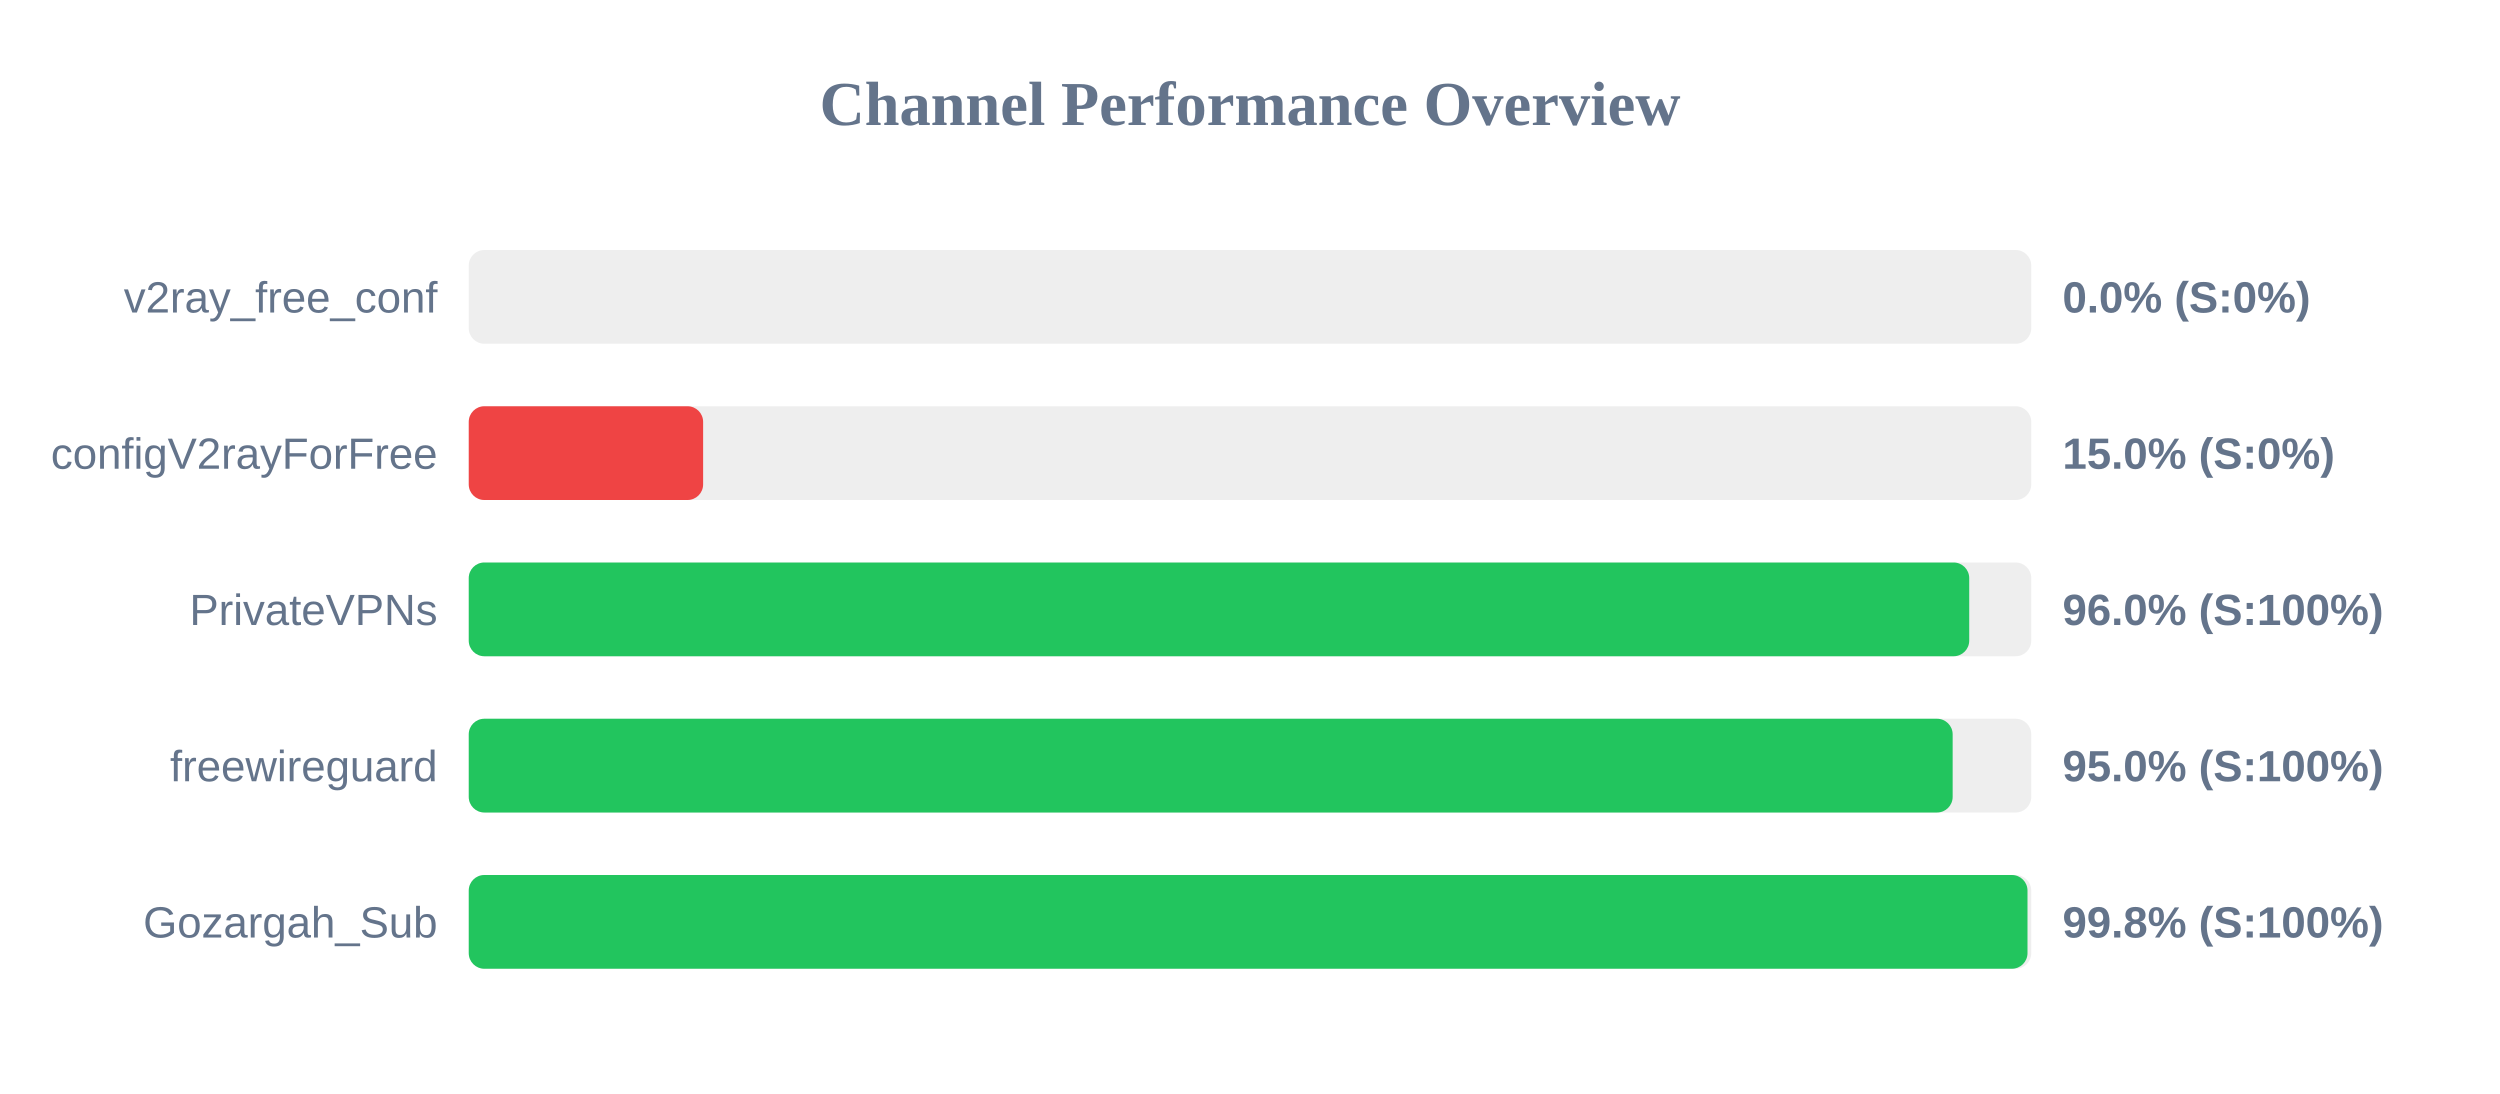
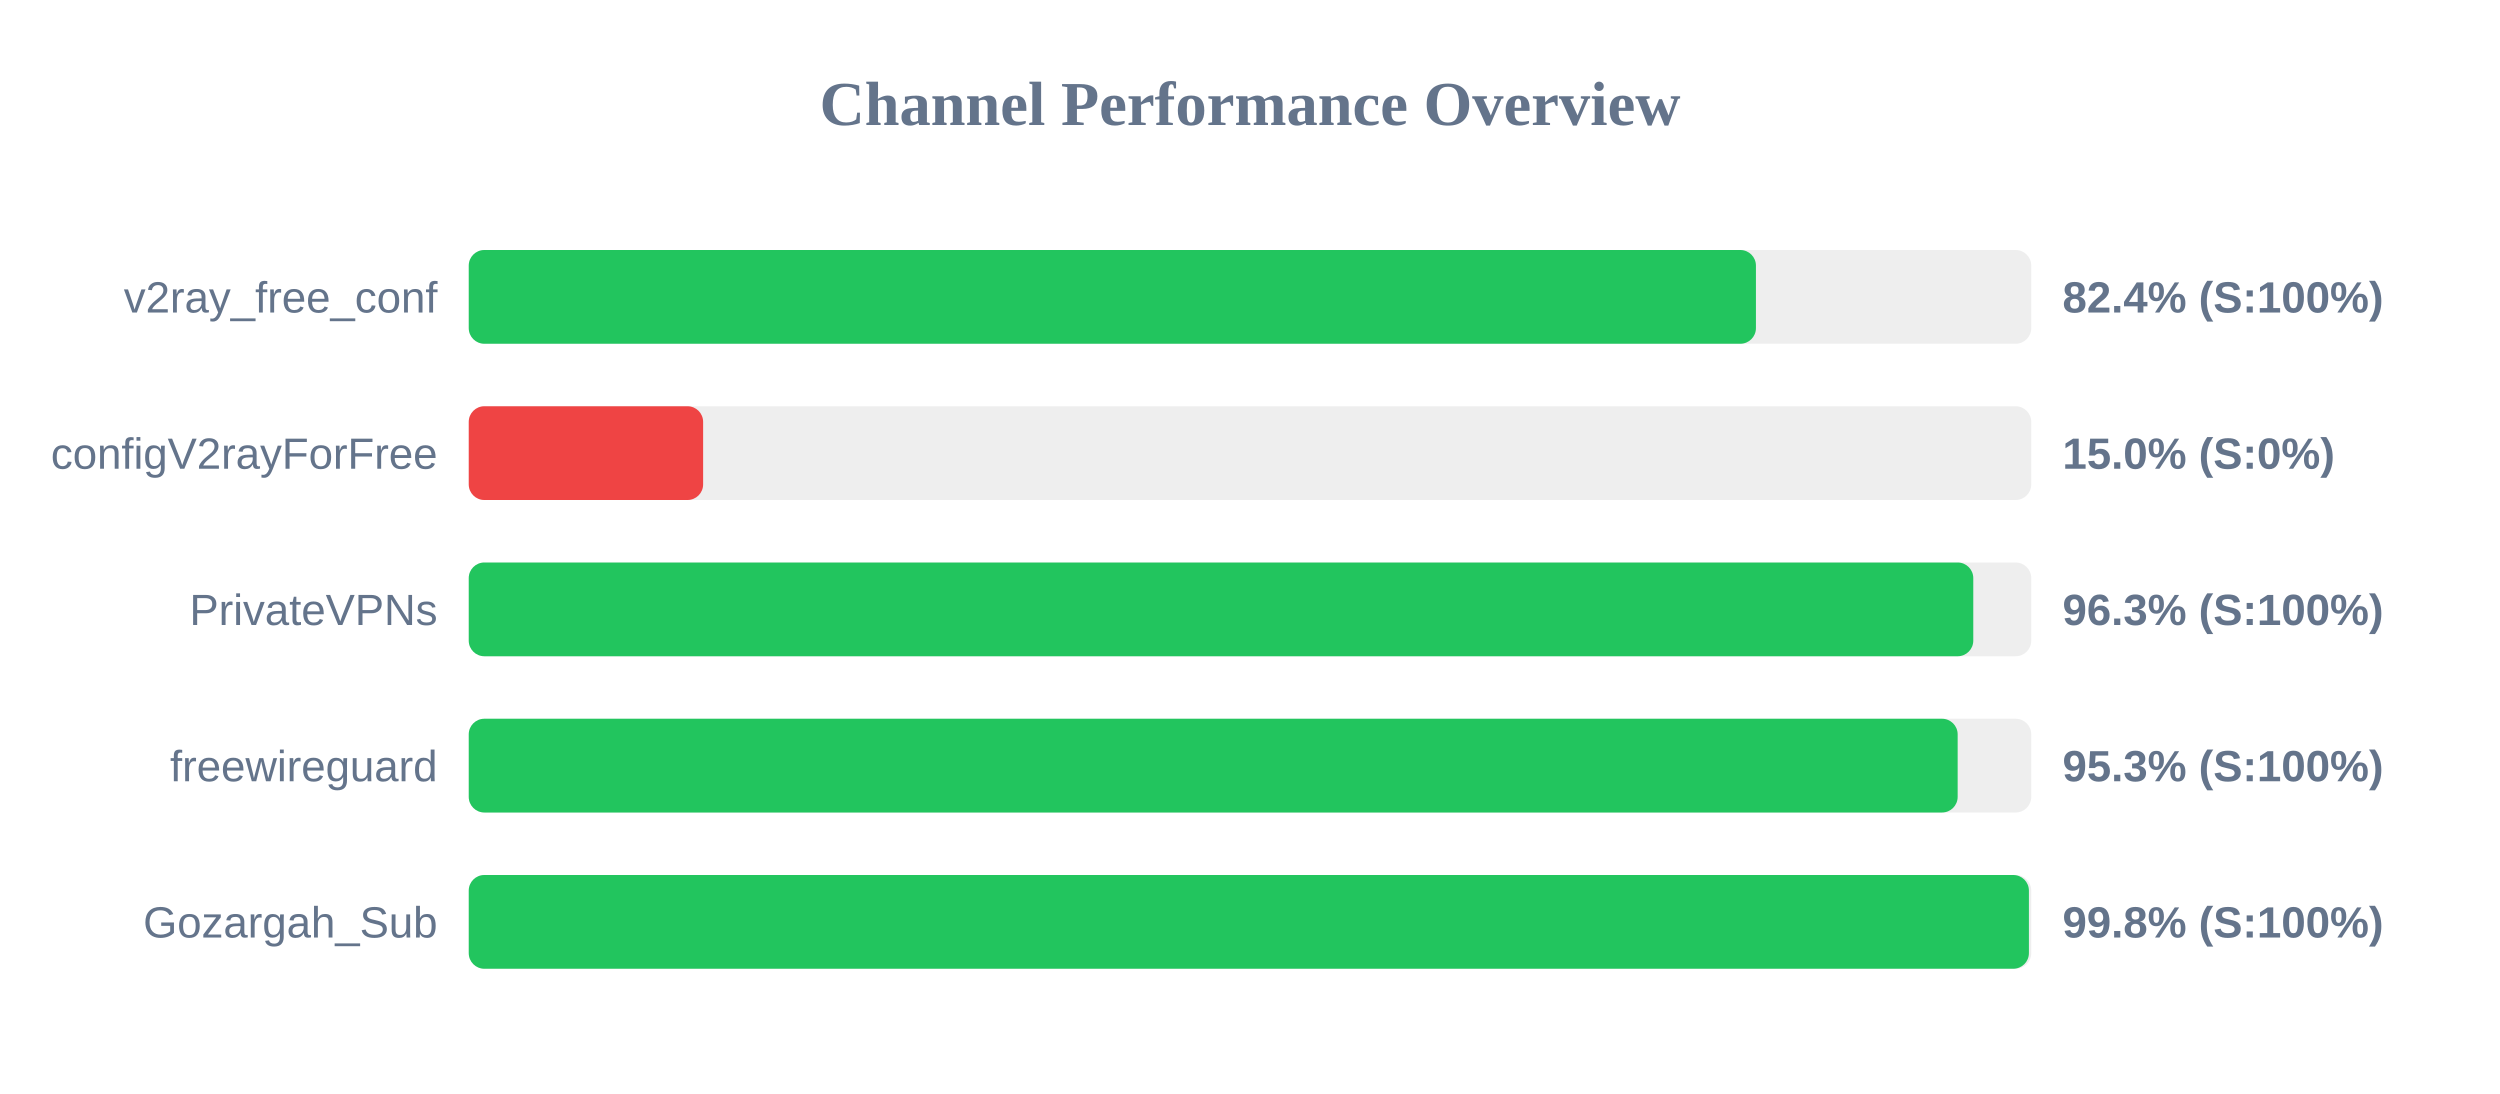
<svg xmlns="http://www.w3.org/2000/svg" width="800" height="350" version="1.1">
  <style>
        .row { font: 14px Arial; fill: #64748b; }
        .score { font: bold 14px Arial; fill: #64748b; }
    </style>
  <text x="400" y="40" text-anchor="middle" font-size="20px" font-weight="bold" fill="#64748b">Channel Performance Overview</text>
  <rect x="150" y="80" width="500" height="30" fill="#eee" rx="5" />
-   <rect x="150" y="80" width="0.0" height="30" fill="#ef4444" rx="5" />
+   <rect x="150" y="80" width="411.9" height="30" fill="#22c55e" rx="5" />
  <text x="140" y="100" text-anchor="end" class="row">v2ray_free_conf</text>
-   <text x="660" y="100" text-anchor="start" class="score">0.0% (S:0%)</text>
+   <text x="660" y="100" text-anchor="start" class="score">82.4% (S:100%)</text>
  <rect x="150" y="130" width="500" height="30" fill="#eee" rx="5" />
  <rect x="150" y="130" width="75.0" height="30" fill="#ef4444" rx="5" />
  <text x="140" y="150" text-anchor="end" class="row">configV2rayForFree</text>
  <text x="660" y="150" text-anchor="start" class="score">15.0% (S:0%)</text>
  <rect x="150" y="180" width="500" height="30" fill="#eee" rx="5" />
-   <rect x="150" y="180" width="480.15" height="30" fill="#22c55e" rx="5" />
+   <rect x="150" y="180" width="481.45" height="30" fill="#22c55e" rx="5" />
  <text x="140" y="200" text-anchor="end" class="row">PrivateVPNs</text>
-   <text x="660" y="200" text-anchor="start" class="score">96.0% (S:100%)</text>
+   <text x="660" y="200" text-anchor="start" class="score">96.3% (S:100%)</text>
  <rect x="150" y="230" width="500" height="30" fill="#eee" rx="5" />
-   <rect x="150" y="230" width="474.85" height="30" fill="#22c55e" rx="5" />
+   <rect x="150" y="230" width="476.45" height="30" fill="#22c55e" rx="5" />
  <text x="140" y="250" text-anchor="end" class="row">freewireguard</text>
-   <text x="660" y="250" text-anchor="start" class="score">95.0% (S:100%)</text>
+   <text x="660" y="250" text-anchor="start" class="score">95.3% (S:100%)</text>
  <rect x="150" y="280" width="500" height="30" fill="#eee" rx="5" />
-   <rect x="150" y="280" width="498.8" height="30" fill="#22c55e" rx="5" />
+   <rect x="150" y="280" width="499.25" height="30" fill="#22c55e" rx="5" />
  <text x="140" y="300" text-anchor="end" class="row">Gozargah_Sub</text>
  <text x="660" y="300" text-anchor="start" class="score">99.8% (S:100%)</text>
</svg>
